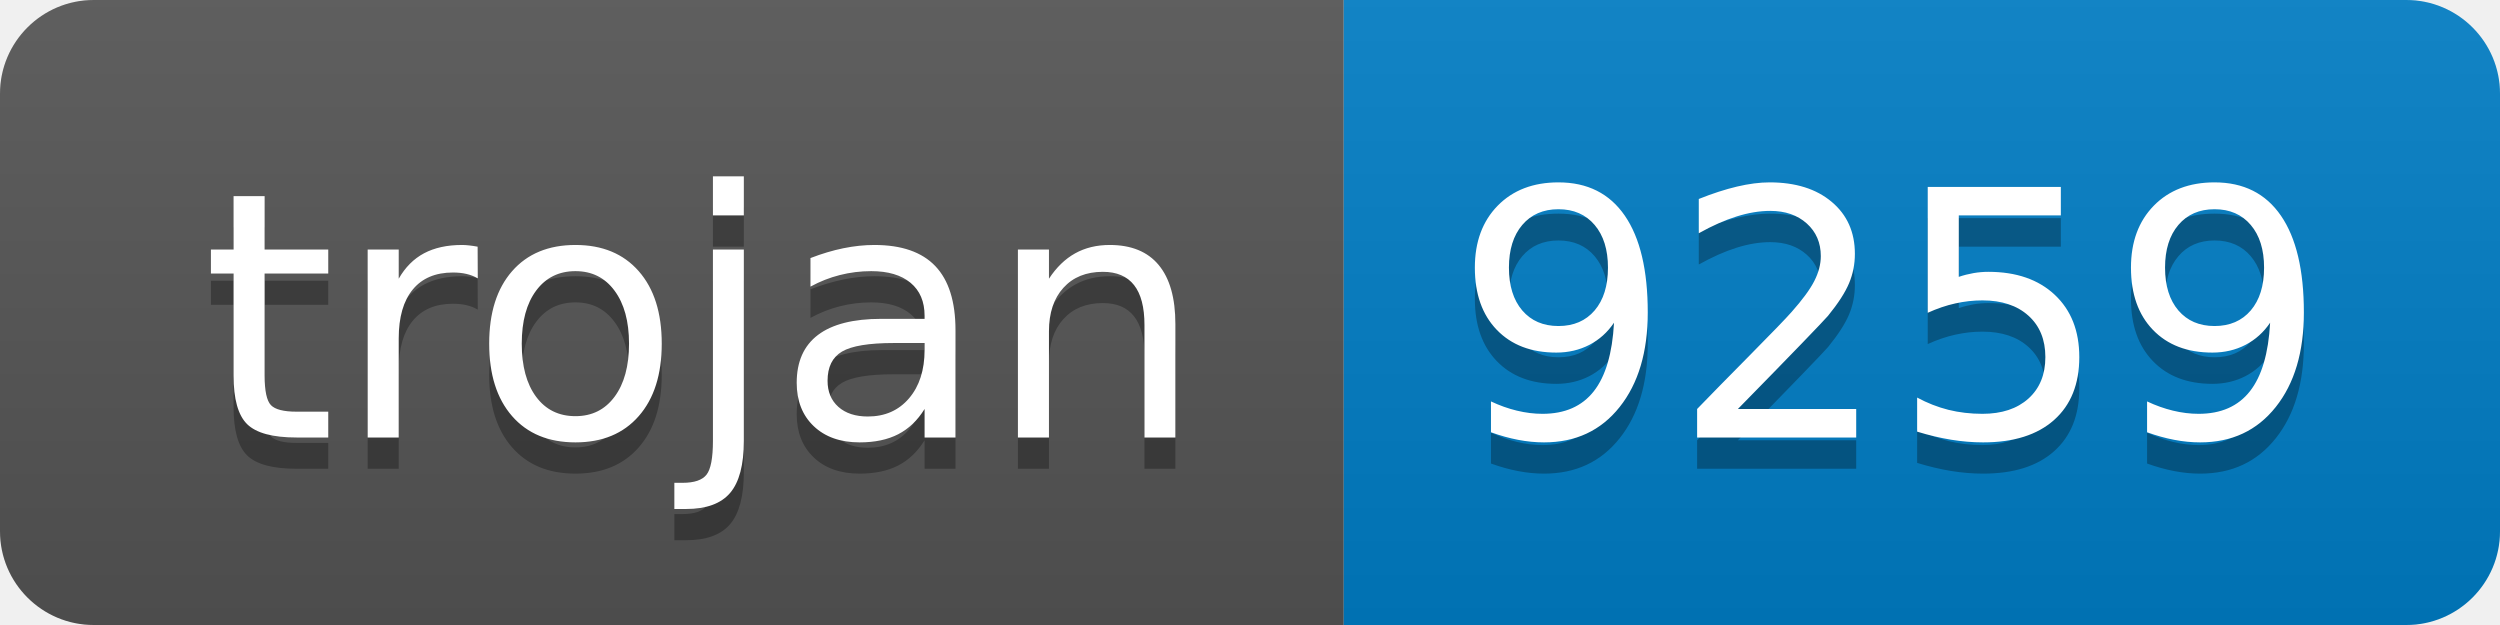
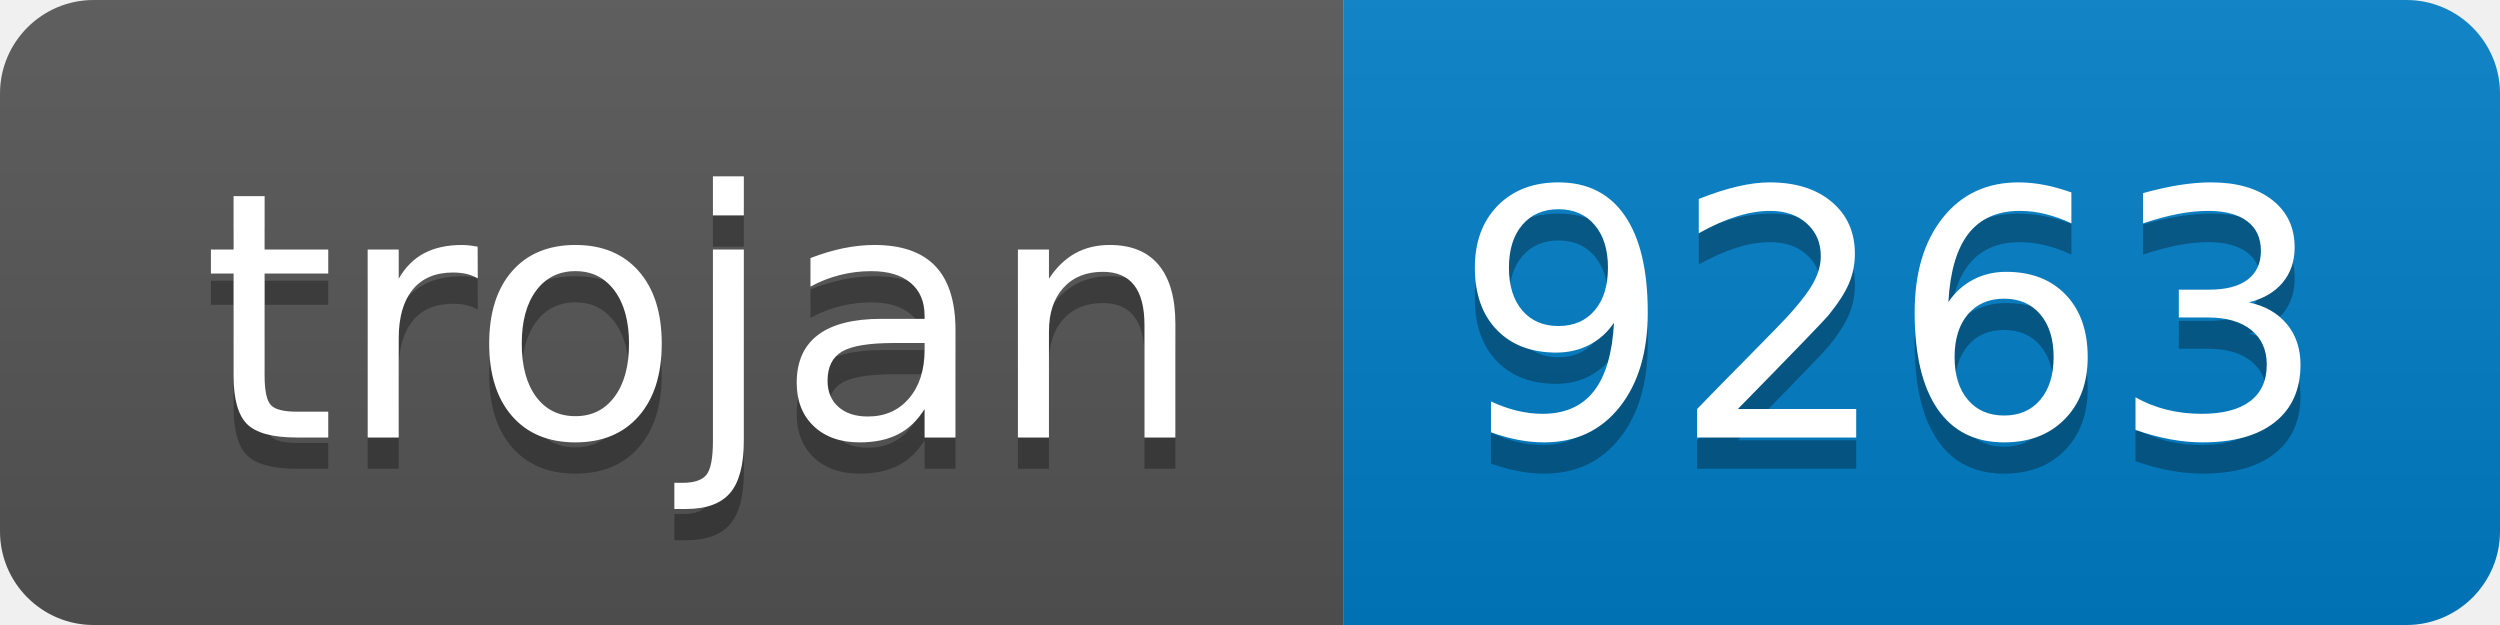
- <svg xmlns="http://www.w3.org/2000/svg" width="80" height="20" role="img" aria-label="trojan: 9259">
+ <svg xmlns="http://www.w3.org/2000/svg" width="80" height="20" role="img" aria-label="trojan: 9263">
  <linearGradient id="s" x2="0" y2="100%">
    <stop offset="0" stop-color="#bbb" stop-opacity=".1" />
    <stop offset="1" stop-opacity=".1" />
  </linearGradient>
  <clipPath id="r">
    <rect width="80" height="20" rx="3" fill="#fff" />
  </clipPath>
  <g clip-path="url(#r)">
    <rect width="43" height="20" fill="#555" />
    <rect x="43" width="37" height="20" fill="#007ec6" />
    <rect width="80" height="20" fill="url(#s)" />
  </g>
  <g fill="#fff" text-anchor="middle" font-family="Verdana,Geneva,DejaVu Sans,sans-serif" text-rendering="geometricPrecision" font-size="110">
    <text aria-hidden="true" x="225" y="150" fill="#010101" fill-opacity=".3" transform="scale(.1)" textLength="330">trojan</text>
    <text x="225" y="140" transform="scale(.1)" fill="#fff" textLength="330">trojan</text>
-     <text aria-hidden="true" x="605" y="150" fill="#010101" fill-opacity=".3" transform="scale(.1)" textLength="270">9259</text>
-     <text x="605" y="140" transform="scale(.1)" fill="#fff" textLength="270">9259</text>
+     <text aria-hidden="true" x="605" y="150" fill="#010101" fill-opacity=".3" transform="scale(.1)" textLength="270">9263</text>
+     <text x="605" y="140" transform="scale(.1)" fill="#fff" textLength="270">9263</text>
  </g>
</svg>
